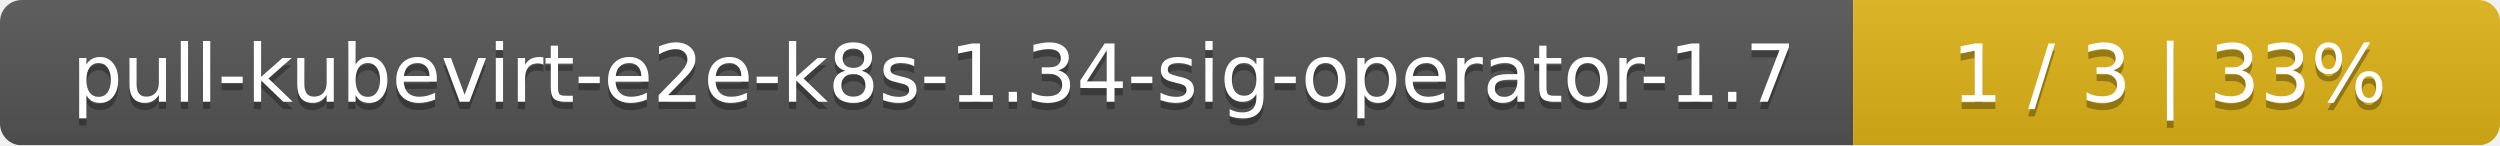
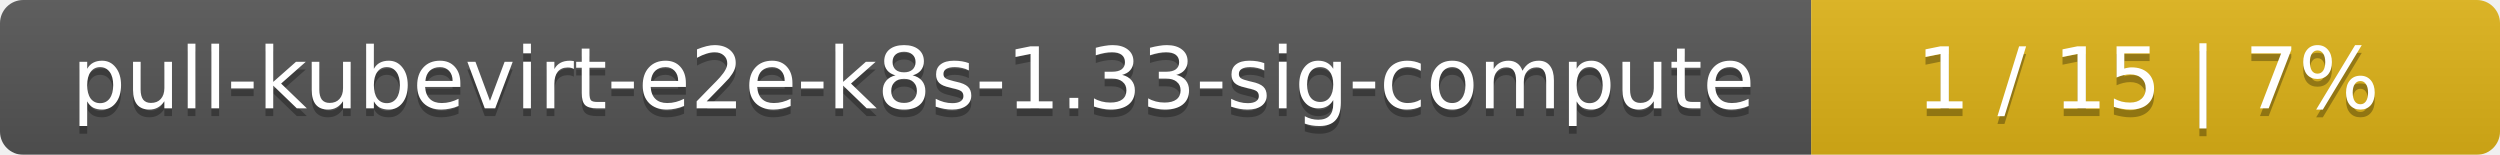
- <svg xmlns="http://www.w3.org/2000/svg" width="344" height="20">
+ <svg xmlns="http://www.w3.org/2000/svg" width="323" height="20">
  <linearGradient id="smooth" x2="0" y2="100%">
    <stop offset="0" stop-color="#bbb" stop-opacity=".1" />
    <stop offset="1" stop-opacity=".1" />
  </linearGradient>
  <mask id="round">
-     <rect width="344" height="20" rx="3" fill="#fff" />
+     <rect width="323" height="20" rx="3" fill="#fff" />
  </mask>
  <g mask="url(#round)">
-     <rect width="255" height="20" fill="#555" />
-     <rect x="255" width="89" height="20" fill="#dfb317" />
-     <rect width="344" height="20" fill="url(#smooth)" />
+     <rect width="234" height="20" fill="#555" />
+     <rect x="234" width="89" height="20" fill="#dfb317" />
+     <rect width="323" height="20" fill="url(#smooth)" />
  </g>
  <g fill="#fff" text-anchor="middle" font-family="DejaVu Sans,Verdana,Geneva,sans-serif" font-size="11">
-     <text x="128.5" y="15" fill="#010101" fill-opacity=".3">pull-kubevirt-e2e-k8s-1.34-sig-operator-1.7</text>
-     <text x="128.5" y="14">pull-kubevirt-e2e-k8s-1.34-sig-operator-1.7</text>
-     <text x="298.5" y="15" fill="#010101" fill-opacity=".3">1 / 3    |    33%</text>
-     <text x="298.5" y="14">1 / 3    |    33%</text>
+     <text x="118" y="15" fill="#010101" fill-opacity=".3">pull-kubevirt-e2e-k8s-1.33-sig-compute</text>
+     <text x="118" y="14">pull-kubevirt-e2e-k8s-1.33-sig-compute</text>
+     <text x="277.5" y="15" fill="#010101" fill-opacity=".3">1 / 15    |    7%</text>
+     <text x="277.5" y="14">1 / 15    |    7%</text>
  </g>
</svg>
